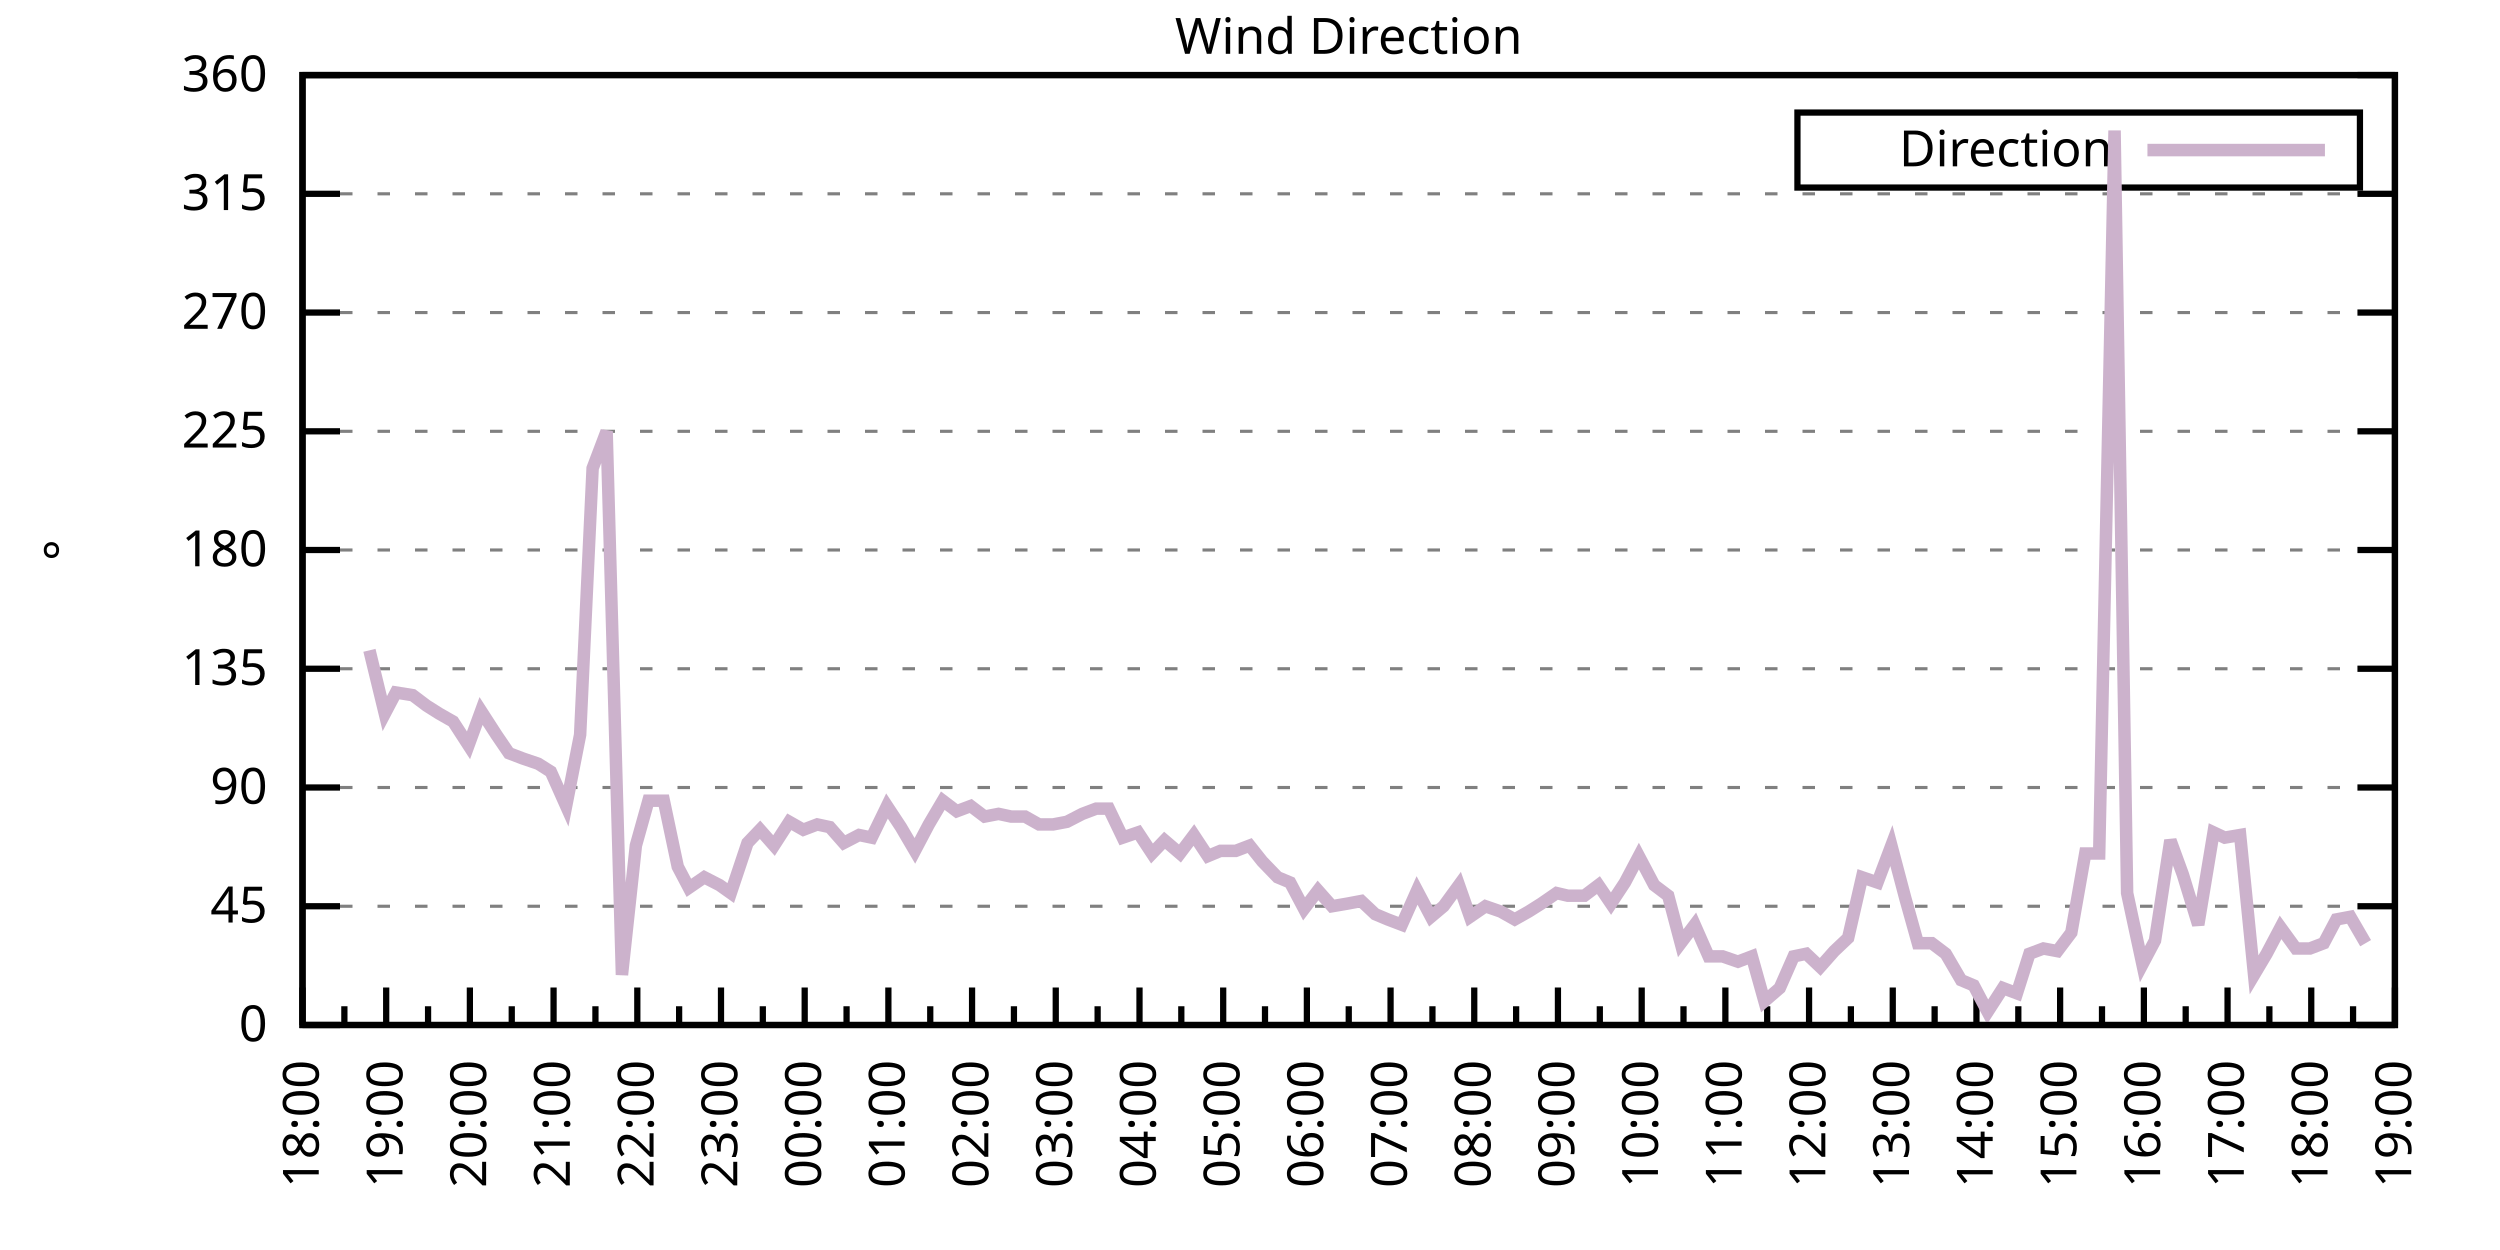
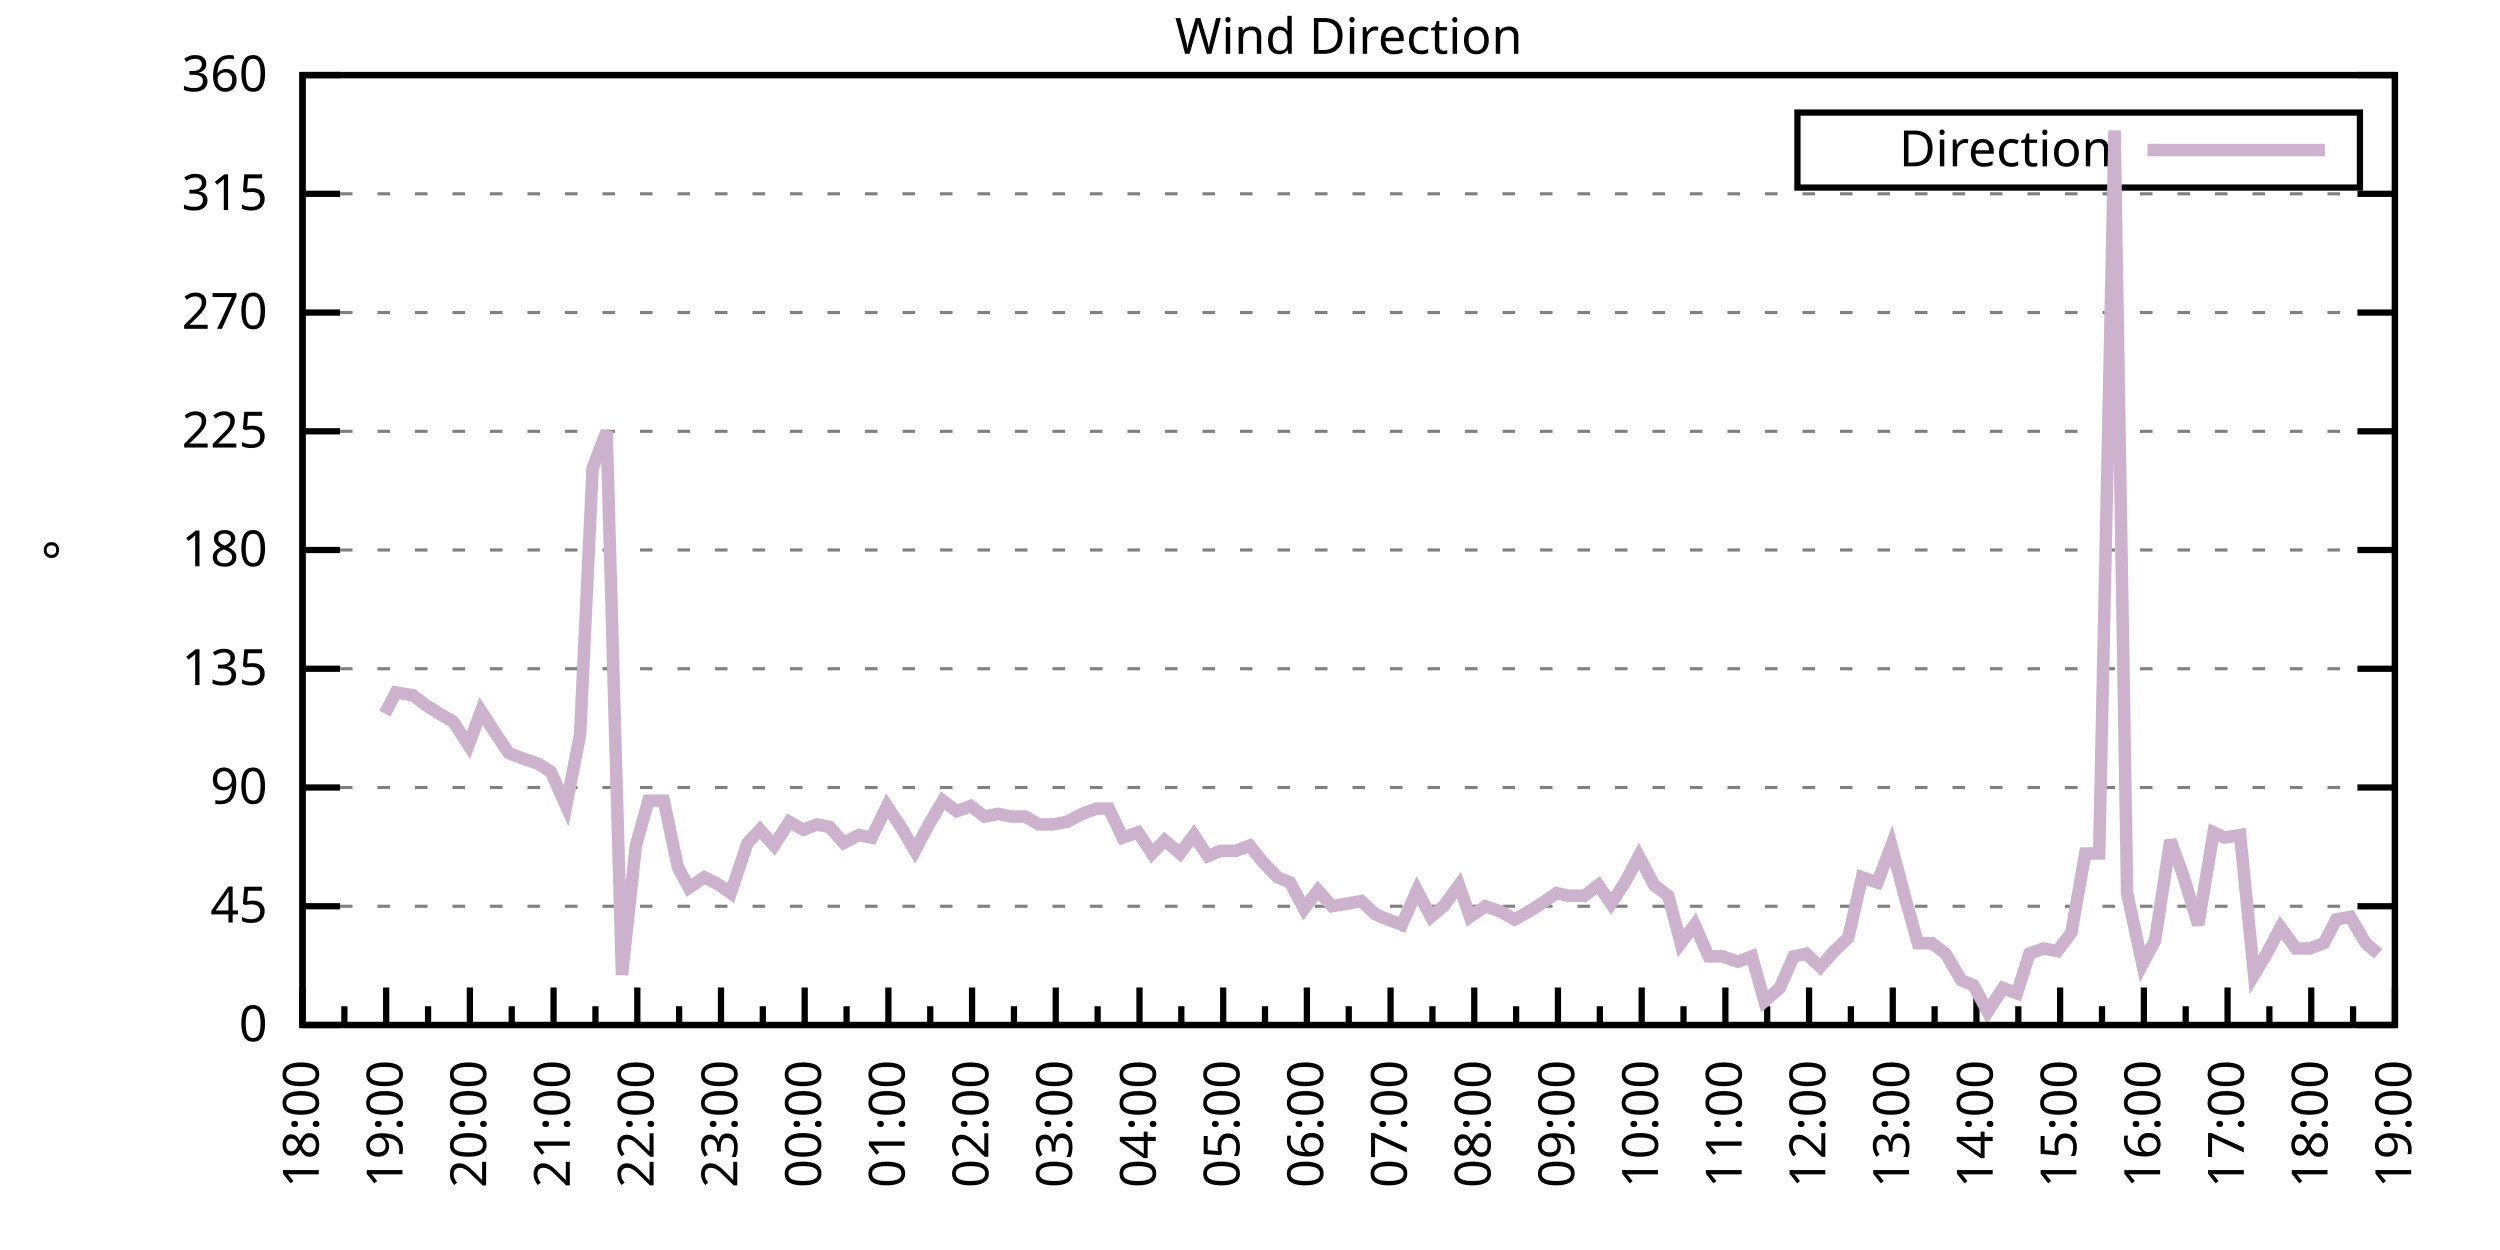
<svg xmlns="http://www.w3.org/2000/svg" xmlns:xlink="http://www.w3.org/1999/xlink" width="400" height="200" viewBox="0 0 400 200">
  <g id="gnuplot_canvas">
    <rect x="0" y="0" width="400" height="200" fill="none" />
    <defs>
      <circle id="gpDot" r="0.5" stroke-width="0.5" stroke="currentColor" />
      <path id="gpPt0" stroke-width="0.333" stroke="currentColor" d="M-1,0 h2 M0,-1 v2" />
      <path id="gpPt1" stroke-width="0.333" stroke="currentColor" d="M-1,-1 L1,1 M1,-1 L-1,1" />
      <path id="gpPt2" stroke-width="0.333" stroke="currentColor" d="M-1,0 L1,0 M0,-1 L0,1 M-1,-1 L1,1 M-1,1 L1,-1" />
      <rect id="gpPt3" stroke-width="0.333" stroke="currentColor" x="-1" y="-1" width="2" height="2" />
      <rect id="gpPt4" stroke-width="0.333" stroke="currentColor" fill="currentColor" x="-1" y="-1" width="2" height="2" />
      <circle id="gpPt5" stroke-width="0.333" stroke="currentColor" cx="0" cy="0" r="1" />
      <use xlink:href="#gpPt5" id="gpPt6" fill="currentColor" stroke="none" />
      <path id="gpPt7" stroke-width="0.333" stroke="currentColor" d="M0,-1.33 L-1.33,0.67 L1.33,0.67 z" />
      <use xlink:href="#gpPt7" id="gpPt8" fill="currentColor" stroke="none" />
      <use xlink:href="#gpPt7" id="gpPt9" stroke="currentColor" transform="rotate(180)" />
      <use xlink:href="#gpPt9" id="gpPt10" fill="currentColor" stroke="none" />
      <use xlink:href="#gpPt3" id="gpPt11" stroke="currentColor" transform="rotate(45)" />
      <use xlink:href="#gpPt11" id="gpPt12" fill="currentColor" stroke="none" />
      <path id="gpPt13" stroke-width="0.333" stroke="currentColor" d="M0,1.330 L1.265,0.411 L0.782,-1.067 L-0.782,-1.076 L-1.265,0.411 z" />
      <use xlink:href="#gpPt13" id="gpPt14" fill="currentColor" stroke="none" />
      <filter id="textbox" filterUnits="objectBoundingBox" x="0" y="0" height="1" width="1">
        <feFlood flood-color="white" flood-opacity="1" result="bgnd" />
        <feComposite in="SourceGraphic" in2="bgnd" operator="atop" />
      </filter>
      <filter id="greybox" filterUnits="objectBoundingBox" x="0" y="0" height="1" width="1">
        <feFlood flood-color="lightgrey" flood-opacity="1" result="grey" />
        <feComposite in="SourceGraphic" in2="grey" operator="atop" />
      </filter>
    </defs>
    <g fill="none" color="white" stroke="currentColor" stroke-width="1.00" stroke-linecap="butt" stroke-linejoin="miter">
</g>
    <g fill="none" color="black" stroke="currentColor" stroke-width="1.00" stroke-linecap="butt" stroke-linejoin="miter">
      <g stroke="none" shape-rendering="crispEdges">
        <polygon fill="rgb(255, 255, 255)" points="48.40,164.00 383.18,164.00 383.18,12.02 48.40,12.02 " />
      </g>
    </g>
    <g fill="none" color="black" stroke="currentColor" stroke-width="1.00" stroke-linecap="butt" stroke-linejoin="miter">
</g>
    <g fill="none" color="black" stroke="black" stroke-width="0.50" stroke-linecap="butt" stroke-linejoin="miter">
</g>
    <g fill="none" color="gray" stroke="currentColor" stroke-width="0.50" stroke-linecap="butt" stroke-linejoin="miter">
      <path stroke="gray" stroke-dasharray="2,4" class="gridline" d="M48.40,164.00 L383.19,164.00  " />
    </g>
    <g fill="none" color="gray" stroke="gray" stroke-width="1.00" stroke-linecap="butt" stroke-linejoin="miter">
</g>
    <g fill="none" color="black" stroke="currentColor" stroke-width="1.00" stroke-linecap="butt" stroke-linejoin="miter">
      <path stroke="black" d="M48.40,164.00 L54.40,164.00 M383.19,164.00 L377.19,164.00  " />
      <g transform="translate(42.80,166.60)" stroke="none" fill="black" font-family="Sans" font-size="8.00" text-anchor="end">
        <text>
          <tspan font-family="Sans"> 0</tspan>
        </text>
      </g>
    </g>
    <g fill="none" color="black" stroke="currentColor" stroke-width="1.00" stroke-linecap="butt" stroke-linejoin="miter">
</g>
    <g fill="none" color="black" stroke="black" stroke-width="0.50" stroke-linecap="butt" stroke-linejoin="miter">
</g>
    <g fill="none" color="gray" stroke="currentColor" stroke-width="0.50" stroke-linecap="butt" stroke-linejoin="miter">
      <path stroke="gray" stroke-dasharray="2,4" class="gridline" d="M48.40,145.00 L383.19,145.00  " />
    </g>
    <g fill="none" color="gray" stroke="gray" stroke-width="1.00" stroke-linecap="butt" stroke-linejoin="miter">
</g>
    <g fill="none" color="black" stroke="currentColor" stroke-width="1.00" stroke-linecap="butt" stroke-linejoin="miter">
      <path stroke="black" d="M48.40,145.00 L54.40,145.00 M383.19,145.00 L377.19,145.00  " />
      <g transform="translate(42.80,147.60)" stroke="none" fill="black" font-family="Sans" font-size="8.00" text-anchor="end">
        <text>
          <tspan font-family="Sans"> 45</tspan>
        </text>
      </g>
    </g>
    <g fill="none" color="black" stroke="currentColor" stroke-width="1.00" stroke-linecap="butt" stroke-linejoin="miter">
</g>
    <g fill="none" color="black" stroke="black" stroke-width="0.50" stroke-linecap="butt" stroke-linejoin="miter">
</g>
    <g fill="none" color="gray" stroke="currentColor" stroke-width="0.50" stroke-linecap="butt" stroke-linejoin="miter">
      <path stroke="gray" stroke-dasharray="2,4" class="gridline" d="M48.40,126.00 L383.19,126.00  " />
    </g>
    <g fill="none" color="gray" stroke="gray" stroke-width="1.00" stroke-linecap="butt" stroke-linejoin="miter">
</g>
    <g fill="none" color="black" stroke="currentColor" stroke-width="1.00" stroke-linecap="butt" stroke-linejoin="miter">
      <path stroke="black" d="M48.40,126.00 L54.40,126.00 M383.19,126.00 L377.19,126.00  " />
      <g transform="translate(42.80,128.60)" stroke="none" fill="black" font-family="Sans" font-size="8.00" text-anchor="end">
        <text>
          <tspan font-family="Sans"> 90</tspan>
        </text>
      </g>
    </g>
    <g fill="none" color="black" stroke="currentColor" stroke-width="1.00" stroke-linecap="butt" stroke-linejoin="miter">
</g>
    <g fill="none" color="black" stroke="black" stroke-width="0.50" stroke-linecap="butt" stroke-linejoin="miter">
</g>
    <g fill="none" color="gray" stroke="currentColor" stroke-width="0.50" stroke-linecap="butt" stroke-linejoin="miter">
      <path stroke="gray" stroke-dasharray="2,4" class="gridline" d="M48.40,107.00 L383.19,107.00  " />
    </g>
    <g fill="none" color="gray" stroke="gray" stroke-width="1.00" stroke-linecap="butt" stroke-linejoin="miter">
</g>
    <g fill="none" color="black" stroke="currentColor" stroke-width="1.00" stroke-linecap="butt" stroke-linejoin="miter">
      <path stroke="black" d="M48.40,107.00 L54.40,107.00 M383.19,107.00 L377.19,107.00  " />
      <g transform="translate(42.80,109.60)" stroke="none" fill="black" font-family="Sans" font-size="8.00" text-anchor="end">
        <text>
          <tspan font-family="Sans"> 135</tspan>
        </text>
      </g>
    </g>
    <g fill="none" color="black" stroke="currentColor" stroke-width="1.00" stroke-linecap="butt" stroke-linejoin="miter">
</g>
    <g fill="none" color="black" stroke="black" stroke-width="0.50" stroke-linecap="butt" stroke-linejoin="miter">
</g>
    <g fill="none" color="gray" stroke="currentColor" stroke-width="0.50" stroke-linecap="butt" stroke-linejoin="miter">
      <path stroke="gray" stroke-dasharray="2,4" class="gridline" d="M48.40,88.00 L383.19,88.00  " />
    </g>
    <g fill="none" color="gray" stroke="gray" stroke-width="1.00" stroke-linecap="butt" stroke-linejoin="miter">
</g>
    <g fill="none" color="black" stroke="currentColor" stroke-width="1.00" stroke-linecap="butt" stroke-linejoin="miter">
      <path stroke="black" d="M48.40,88.00 L54.40,88.00 M383.19,88.00 L377.19,88.00  " />
      <g transform="translate(42.80,90.60)" stroke="none" fill="black" font-family="Sans" font-size="8.00" text-anchor="end">
        <text>
          <tspan font-family="Sans"> 180</tspan>
        </text>
      </g>
    </g>
    <g fill="none" color="black" stroke="currentColor" stroke-width="1.00" stroke-linecap="butt" stroke-linejoin="miter">
</g>
    <g fill="none" color="black" stroke="black" stroke-width="0.50" stroke-linecap="butt" stroke-linejoin="miter">
</g>
    <g fill="none" color="gray" stroke="currentColor" stroke-width="0.50" stroke-linecap="butt" stroke-linejoin="miter">
      <path stroke="gray" stroke-dasharray="2,4" class="gridline" d="M48.40,69.01 L383.19,69.01  " />
    </g>
    <g fill="none" color="gray" stroke="gray" stroke-width="1.00" stroke-linecap="butt" stroke-linejoin="miter">
</g>
    <g fill="none" color="black" stroke="currentColor" stroke-width="1.00" stroke-linecap="butt" stroke-linejoin="miter">
      <path stroke="black" d="M48.40,69.01 L54.40,69.01 M383.19,69.01 L377.19,69.01  " />
      <g transform="translate(42.80,71.61)" stroke="none" fill="black" font-family="Sans" font-size="8.00" text-anchor="end">
        <text>
          <tspan font-family="Sans"> 225</tspan>
        </text>
      </g>
    </g>
    <g fill="none" color="black" stroke="currentColor" stroke-width="1.00" stroke-linecap="butt" stroke-linejoin="miter">
</g>
    <g fill="none" color="black" stroke="black" stroke-width="0.50" stroke-linecap="butt" stroke-linejoin="miter">
</g>
    <g fill="none" color="gray" stroke="currentColor" stroke-width="0.50" stroke-linecap="butt" stroke-linejoin="miter">
      <path stroke="gray" stroke-dasharray="2,4" class="gridline" d="M48.40,50.01 L383.19,50.01  " />
    </g>
    <g fill="none" color="gray" stroke="gray" stroke-width="1.00" stroke-linecap="butt" stroke-linejoin="miter">
</g>
    <g fill="none" color="black" stroke="currentColor" stroke-width="1.00" stroke-linecap="butt" stroke-linejoin="miter">
      <path stroke="black" d="M48.40,50.01 L54.40,50.01 M383.19,50.01 L377.19,50.01  " />
      <g transform="translate(42.80,52.61)" stroke="none" fill="black" font-family="Sans" font-size="8.00" text-anchor="end">
        <text>
          <tspan font-family="Sans"> 270</tspan>
        </text>
      </g>
    </g>
    <g fill="none" color="black" stroke="currentColor" stroke-width="1.00" stroke-linecap="butt" stroke-linejoin="miter">
</g>
    <g fill="none" color="black" stroke="black" stroke-width="0.50" stroke-linecap="butt" stroke-linejoin="miter">
</g>
    <g fill="none" color="gray" stroke="currentColor" stroke-width="0.50" stroke-linecap="butt" stroke-linejoin="miter">
      <path stroke="gray" stroke-dasharray="2,4" class="gridline" d="M48.40,31.01 L383.19,31.01  " />
    </g>
    <g fill="none" color="gray" stroke="gray" stroke-width="1.00" stroke-linecap="butt" stroke-linejoin="miter">
</g>
    <g fill="none" color="black" stroke="currentColor" stroke-width="1.00" stroke-linecap="butt" stroke-linejoin="miter">
      <path stroke="black" d="M48.40,31.01 L54.40,31.01 M383.19,31.01 L377.19,31.01  " />
      <g transform="translate(42.80,33.61)" stroke="none" fill="black" font-family="Sans" font-size="8.00" text-anchor="end">
        <text>
          <tspan font-family="Sans"> 315</tspan>
        </text>
      </g>
    </g>
    <g fill="none" color="black" stroke="currentColor" stroke-width="1.00" stroke-linecap="butt" stroke-linejoin="miter">
</g>
    <g fill="none" color="black" stroke="black" stroke-width="0.50" stroke-linecap="butt" stroke-linejoin="miter">
</g>
    <g fill="none" color="gray" stroke="currentColor" stroke-width="0.50" stroke-linecap="butt" stroke-linejoin="miter">
      <path stroke="gray" stroke-dasharray="2,4" class="gridline" d="M48.40,12.01 L383.19,12.01  " />
    </g>
    <g fill="none" color="gray" stroke="gray" stroke-width="1.00" stroke-linecap="butt" stroke-linejoin="miter">
</g>
    <g fill="none" color="black" stroke="currentColor" stroke-width="1.00" stroke-linecap="butt" stroke-linejoin="miter">
      <path stroke="black" d="M48.40,12.01 L54.40,12.01 M383.19,12.01 L377.19,12.01  " />
      <g transform="translate(42.80,14.61)" stroke="none" fill="black" font-family="Sans" font-size="8.00" text-anchor="end">
        <text>
          <tspan font-family="Sans"> 360</tspan>
        </text>
      </g>
    </g>
    <g fill="none" color="black" stroke="currentColor" stroke-width="1.00" stroke-linecap="butt" stroke-linejoin="miter">
      <path stroke="black" d="M48.40,164.00 L48.40,158.00  " />
      <g transform="translate(51.00,169.60) rotate(270)" stroke="none" fill="black" font-family="Sans" font-size="8.00" text-anchor="end">
        <text>
          <tspan font-family="Sans">18:00</tspan>
        </text>
      </g>
    </g>
    <g fill="none" color="black" stroke="currentColor" stroke-width="1.00" stroke-linecap="butt" stroke-linejoin="miter">
      <path stroke="black" d="M55.10,164.00 L55.10,161.00 M61.79,164.00 L61.79,158.00  " />
      <g transform="translate(64.39,169.60) rotate(270)" stroke="none" fill="black" font-family="Sans" font-size="8.00" text-anchor="end">
        <text>
          <tspan font-family="Sans">19:00</tspan>
        </text>
      </g>
    </g>
    <g fill="none" color="black" stroke="currentColor" stroke-width="1.00" stroke-linecap="butt" stroke-linejoin="miter">
      <path stroke="black" d="M68.49,164.00 L68.49,161.00 M75.18,164.00 L75.18,158.00  " />
      <g transform="translate(77.78,169.60) rotate(270)" stroke="none" fill="black" font-family="Sans" font-size="8.00" text-anchor="end">
        <text>
          <tspan font-family="Sans">20:00</tspan>
        </text>
      </g>
    </g>
    <g fill="none" color="black" stroke="currentColor" stroke-width="1.00" stroke-linecap="butt" stroke-linejoin="miter">
      <path stroke="black" d="M81.88,164.00 L81.88,161.00 M88.57,164.00 L88.57,158.00  " />
      <g transform="translate(91.17,169.60) rotate(270)" stroke="none" fill="black" font-family="Sans" font-size="8.00" text-anchor="end">
        <text>
          <tspan font-family="Sans">21:00</tspan>
        </text>
      </g>
    </g>
    <g fill="none" color="black" stroke="currentColor" stroke-width="1.00" stroke-linecap="butt" stroke-linejoin="miter">
      <path stroke="black" d="M95.27,164.00 L95.27,161.00 M101.97,164.00 L101.97,158.00  " />
      <g transform="translate(104.57,169.60) rotate(270)" stroke="none" fill="black" font-family="Sans" font-size="8.00" text-anchor="end">
        <text>
          <tspan font-family="Sans">22:00</tspan>
        </text>
      </g>
    </g>
    <g fill="none" color="black" stroke="currentColor" stroke-width="1.00" stroke-linecap="butt" stroke-linejoin="miter">
      <path stroke="black" d="M108.66,164.00 L108.66,161.00 M115.36,164.00 L115.36,158.00  " />
      <g transform="translate(117.96,169.60) rotate(270)" stroke="none" fill="black" font-family="Sans" font-size="8.00" text-anchor="end">
        <text>
          <tspan font-family="Sans">23:00</tspan>
        </text>
      </g>
    </g>
    <g fill="none" color="black" stroke="currentColor" stroke-width="1.00" stroke-linecap="butt" stroke-linejoin="miter">
      <path stroke="black" d="M122.05,164.00 L122.05,161.00 M128.75,164.00 L128.75,158.00  " />
      <g transform="translate(131.35,169.60) rotate(270)" stroke="none" fill="black" font-family="Sans" font-size="8.00" text-anchor="end">
        <text>
          <tspan font-family="Sans">00:00</tspan>
        </text>
      </g>
    </g>
    <g fill="none" color="black" stroke="currentColor" stroke-width="1.00" stroke-linecap="butt" stroke-linejoin="miter">
      <path stroke="black" d="M135.45,164.00 L135.45,161.00 M142.14,164.00 L142.14,158.00  " />
      <g transform="translate(144.74,169.60) rotate(270)" stroke="none" fill="black" font-family="Sans" font-size="8.00" text-anchor="end">
        <text>
          <tspan font-family="Sans">01:00</tspan>
        </text>
      </g>
    </g>
    <g fill="none" color="black" stroke="currentColor" stroke-width="1.00" stroke-linecap="butt" stroke-linejoin="miter">
      <path stroke="black" d="M148.84,164.00 L148.84,161.00 M155.53,164.00 L155.53,158.00  " />
      <g transform="translate(158.13,169.60) rotate(270)" stroke="none" fill="black" font-family="Sans" font-size="8.00" text-anchor="end">
        <text>
          <tspan font-family="Sans">02:00</tspan>
        </text>
      </g>
    </g>
    <g fill="none" color="black" stroke="currentColor" stroke-width="1.00" stroke-linecap="butt" stroke-linejoin="miter">
      <path stroke="black" d="M162.23,164.00 L162.23,161.00 M168.92,164.00 L168.92,158.00  " />
      <g transform="translate(171.52,169.60) rotate(270)" stroke="none" fill="black" font-family="Sans" font-size="8.00" text-anchor="end">
        <text>
          <tspan font-family="Sans">03:00</tspan>
        </text>
      </g>
    </g>
    <g fill="none" color="black" stroke="currentColor" stroke-width="1.00" stroke-linecap="butt" stroke-linejoin="miter">
      <path stroke="black" d="M175.62,164.00 L175.62,161.00 M182.32,164.00 L182.32,158.00  " />
      <g transform="translate(184.92,169.60) rotate(270)" stroke="none" fill="black" font-family="Sans" font-size="8.00" text-anchor="end">
        <text>
          <tspan font-family="Sans">04:00</tspan>
        </text>
      </g>
    </g>
    <g fill="none" color="black" stroke="currentColor" stroke-width="1.00" stroke-linecap="butt" stroke-linejoin="miter">
      <path stroke="black" d="M189.01,164.00 L189.01,161.00 M195.71,164.00 L195.71,158.00  " />
      <g transform="translate(198.31,169.60) rotate(270)" stroke="none" fill="black" font-family="Sans" font-size="8.00" text-anchor="end">
        <text>
          <tspan font-family="Sans">05:00</tspan>
        </text>
      </g>
    </g>
    <g fill="none" color="black" stroke="currentColor" stroke-width="1.00" stroke-linecap="butt" stroke-linejoin="miter">
      <path stroke="black" d="M202.40,164.00 L202.40,161.00 M209.10,164.00 L209.10,158.00  " />
      <g transform="translate(211.70,169.60) rotate(270)" stroke="none" fill="black" font-family="Sans" font-size="8.00" text-anchor="end">
        <text>
          <tspan font-family="Sans">06:00</tspan>
        </text>
      </g>
    </g>
    <g fill="none" color="black" stroke="currentColor" stroke-width="1.00" stroke-linecap="butt" stroke-linejoin="miter">
      <path stroke="black" d="M215.80,164.00 L215.80,161.00 M222.49,164.00 L222.49,158.00  " />
      <g transform="translate(225.09,169.60) rotate(270)" stroke="none" fill="black" font-family="Sans" font-size="8.00" text-anchor="end">
        <text>
          <tspan font-family="Sans">07:00</tspan>
        </text>
      </g>
    </g>
    <g fill="none" color="black" stroke="currentColor" stroke-width="1.00" stroke-linecap="butt" stroke-linejoin="miter">
      <path stroke="black" d="M229.19,164.00 L229.19,161.00 M235.88,164.00 L235.88,158.00  " />
      <g transform="translate(238.48,169.60) rotate(270)" stroke="none" fill="black" font-family="Sans" font-size="8.00" text-anchor="end">
        <text>
          <tspan font-family="Sans">08:00</tspan>
        </text>
      </g>
    </g>
    <g fill="none" color="black" stroke="currentColor" stroke-width="1.00" stroke-linecap="butt" stroke-linejoin="miter">
      <path stroke="black" d="M242.58,164.00 L242.58,161.00 M249.27,164.00 L249.27,158.00  " />
      <g transform="translate(251.87,169.60) rotate(270)" stroke="none" fill="black" font-family="Sans" font-size="8.00" text-anchor="end">
        <text>
          <tspan font-family="Sans">09:00</tspan>
        </text>
      </g>
    </g>
    <g fill="none" color="black" stroke="currentColor" stroke-width="1.00" stroke-linecap="butt" stroke-linejoin="miter">
      <path stroke="black" d="M255.97,164.00 L255.97,161.00 M262.67,164.00 L262.67,158.00  " />
      <g transform="translate(265.27,169.60) rotate(270)" stroke="none" fill="black" font-family="Sans" font-size="8.00" text-anchor="end">
        <text>
          <tspan font-family="Sans">10:00</tspan>
        </text>
      </g>
    </g>
    <g fill="none" color="black" stroke="currentColor" stroke-width="1.00" stroke-linecap="butt" stroke-linejoin="miter">
      <path stroke="black" d="M269.36,164.00 L269.36,161.00 M276.06,164.00 L276.06,158.00  " />
      <g transform="translate(278.66,169.60) rotate(270)" stroke="none" fill="black" font-family="Sans" font-size="8.00" text-anchor="end">
        <text>
          <tspan font-family="Sans">11:00</tspan>
        </text>
      </g>
    </g>
    <g fill="none" color="black" stroke="currentColor" stroke-width="1.00" stroke-linecap="butt" stroke-linejoin="miter">
      <path stroke="black" d="M282.75,164.00 L282.75,161.00 M289.45,164.00 L289.45,158.00  " />
      <g transform="translate(292.05,169.60) rotate(270)" stroke="none" fill="black" font-family="Sans" font-size="8.00" text-anchor="end">
        <text>
          <tspan font-family="Sans">12:00</tspan>
        </text>
      </g>
    </g>
    <g fill="none" color="black" stroke="currentColor" stroke-width="1.00" stroke-linecap="butt" stroke-linejoin="miter">
      <path stroke="black" d="M296.14,164.00 L296.14,161.00 M302.84,164.00 L302.84,158.00  " />
      <g transform="translate(305.44,169.60) rotate(270)" stroke="none" fill="black" font-family="Sans" font-size="8.00" text-anchor="end">
        <text>
          <tspan font-family="Sans">13:00</tspan>
        </text>
      </g>
    </g>
    <g fill="none" color="black" stroke="currentColor" stroke-width="1.00" stroke-linecap="butt" stroke-linejoin="miter">
      <path stroke="black" d="M309.54,164.00 L309.54,161.00 M316.23,164.00 L316.23,158.00  " />
      <g transform="translate(318.83,169.60) rotate(270)" stroke="none" fill="black" font-family="Sans" font-size="8.00" text-anchor="end">
        <text>
          <tspan font-family="Sans">14:00</tspan>
        </text>
      </g>
    </g>
    <g fill="none" color="black" stroke="currentColor" stroke-width="1.00" stroke-linecap="butt" stroke-linejoin="miter">
      <path stroke="black" d="M322.93,164.00 L322.93,161.00 M329.62,164.00 L329.62,158.00  " />
      <g transform="translate(332.22,169.60) rotate(270)" stroke="none" fill="black" font-family="Sans" font-size="8.00" text-anchor="end">
        <text>
          <tspan font-family="Sans">15:00</tspan>
        </text>
      </g>
    </g>
    <g fill="none" color="black" stroke="currentColor" stroke-width="1.00" stroke-linecap="butt" stroke-linejoin="miter">
      <path stroke="black" d="M336.32,164.00 L336.32,161.00 M343.02,164.00 L343.02,158.00  " />
      <g transform="translate(345.62,169.60) rotate(270)" stroke="none" fill="black" font-family="Sans" font-size="8.00" text-anchor="end">
        <text>
          <tspan font-family="Sans">16:00</tspan>
        </text>
      </g>
    </g>
    <g fill="none" color="black" stroke="currentColor" stroke-width="1.00" stroke-linecap="butt" stroke-linejoin="miter">
      <path stroke="black" d="M349.71,164.00 L349.71,161.00 M356.41,164.00 L356.41,158.00  " />
      <g transform="translate(359.01,169.60) rotate(270)" stroke="none" fill="black" font-family="Sans" font-size="8.00" text-anchor="end">
        <text>
          <tspan font-family="Sans">17:00</tspan>
        </text>
      </g>
    </g>
    <g fill="none" color="black" stroke="currentColor" stroke-width="1.00" stroke-linecap="butt" stroke-linejoin="miter">
      <path stroke="black" d="M363.10,164.00 L363.10,161.00 M369.80,164.00 L369.80,158.00  " />
      <g transform="translate(372.40,169.60) rotate(270)" stroke="none" fill="black" font-family="Sans" font-size="8.00" text-anchor="end">
        <text>
          <tspan font-family="Sans">18:00</tspan>
        </text>
      </g>
    </g>
    <g fill="none" color="black" stroke="currentColor" stroke-width="1.00" stroke-linecap="butt" stroke-linejoin="miter">
      <path stroke="black" d="M376.49,164.00 L376.49,161.00 M383.19,164.00 L383.19,158.00  " />
      <g transform="translate(385.79,169.60) rotate(270)" stroke="none" fill="black" font-family="Sans" font-size="8.00" text-anchor="end">
        <text>
          <tspan font-family="Sans">19:00</tspan>
        </text>
      </g>
    </g>
    <g fill="none" color="black" stroke="currentColor" stroke-width="1.00" stroke-linecap="butt" stroke-linejoin="miter">
</g>
    <g fill="none" color="black" stroke="currentColor" stroke-width="1.00" stroke-linecap="butt" stroke-linejoin="miter">
      <path stroke="black" d="M48.40,12.01 L48.40,164.00 L383.19,164.00 L383.19,12.01 L48.40,12.01 Z  " />
    </g>
    <g fill="none" color="black" stroke="currentColor" stroke-width="1.00" stroke-linecap="butt" stroke-linejoin="miter">
      <g transform="translate(12.80,88.01) rotate(270)" stroke="none" fill="black" font-family="Sans" font-size="8.00" text-anchor="middle">
        <text>
          <tspan font-family="Sans">°</tspan>
        </text>
      </g>
    </g>
    <g fill="none" color="black" stroke="currentColor" stroke-width="1.00" stroke-linecap="butt" stroke-linejoin="miter">
</g>
    <g fill="none" color="black" stroke="currentColor" stroke-width="1.00" stroke-linecap="butt" stroke-linejoin="miter">
      <path stroke="black" d="M287.59,30.01 L287.59,18.01 L377.59,18.01 L377.59,30.01 L287.59,30.01 Z  " />
    </g>
    <g id="Wind_direction_plot_1">
      <g fill="none" color="white" stroke="black" stroke-width="2.00" stroke-linecap="butt" stroke-linejoin="miter">
</g>
      <g fill="none" color="black" stroke="currentColor" stroke-width="2.00" stroke-linecap="butt" stroke-linejoin="miter">
        <g transform="translate(337.99,26.61)" stroke="none" fill="black" font-family="Sans" font-size="8.00" text-anchor="end">
          <text>
            <tspan font-family="Sans">Direction</tspan>
          </text>
        </g>
      </g>
      <g fill="none" color="black" stroke="currentColor" stroke-width="2.00" stroke-linecap="butt" stroke-linejoin="miter">
-         <path stroke="rgb(204, 178, 204)" d="M343.59,24.01 L371.99,24.01 M59.11,104.05 L61.57,114.18 L63.35,110.80 L66.03,111.23 L68.26,112.91 L70.27,114.18   L72.50,115.45 L74.96,119.25 L76.97,113.76 L79.42,117.56 L81.43,120.51 L83.66,121.36 L86.12,122.20 L88.13,123.47   L90.58,128.96 L92.82,117.56 L94.82,74.92 L97.06,69.01 L99.51,155.98 L101.74,135.29 L103.75,128.11 L106.21,128.11   L108.44,138.67 L110.22,142.05 L112.68,140.36 L115.13,141.62 L116.92,142.89 L119.60,134.87 L121.61,132.76 L123.84,135.29   L126.29,131.49 L128.53,132.76 L130.76,131.91 L132.77,132.34 L135.00,134.87 L137.45,133.60 L139.46,134.02 L141.92,128.96   L144.15,132.34 L146.38,136.14 L148.61,131.91 L150.85,128.11 L153.08,129.80 L155.31,128.96 L157.54,130.65 L159.77,130.22   L161.78,130.65 L164.01,130.65 L166.25,131.91 L168.48,131.91 L170.71,131.49 L173.17,130.22 L175.40,129.38 L177.41,129.38   L179.64,134.02 L182.09,133.18 L184.32,136.56 L186.33,134.45 L188.79,136.56 L191.02,133.60 L193.25,136.98 L195.26,136.14   L197.72,136.14 L199.95,135.29 L201.96,137.82 L204.41,140.36 L206.42,141.20 L208.65,145.42 L210.88,142.47 L213.12,145.00   L215.57,144.58 L217.80,144.16 L220.04,146.27 L222.04,147.11 L224.28,147.96 L226.73,142.47 L228.96,146.69 L230.97,145.00   L233.43,141.62 L235.21,146.69 L237.67,145.00 L240.12,145.85 L242.36,147.11 L244.59,145.85 L246.60,144.58 L249.05,142.89   L250.84,143.31 L253.51,143.31 L255.75,141.62 L257.76,144.58 L259.99,141.20 L262.22,136.98 L264.67,141.62 L266.91,143.31   L268.92,150.91 L271.15,147.96 L273.38,153.02 L275.61,153.02 L278.07,153.87 L280.30,153.02 L282.31,160.20 L284.76,158.09   L286.99,153.02 L289.00,152.60 L291.23,154.71 L293.47,152.18 L295.70,150.07 L297.93,140.36 L300.39,141.20 L302.62,135.29   L304.85,143.73 L306.86,150.91 L309.09,150.91 L311.32,152.60 L313.78,156.82 L315.79,157.67 L318.02,161.89 L320.47,158.09   L322.70,158.93 L324.71,152.60 L326.95,151.76 L329.18,152.18 L331.41,149.22 L333.64,136.56 L335.87,136.56 L338.33,20.88   L340.34,142.89 L342.79,154.29 L344.80,150.49 L347.26,134.45 L349.26,139.93 L351.72,147.96 L354.17,133.18 L355.96,134.02   L358.42,133.60 L360.65,155.98 L362.66,152.60 L364.89,148.38 L367.34,151.76 L369.58,151.76 L371.81,150.91 L373.82,147.11   L376.05,146.69 L378.50,150.91  " />
+         <path stroke="rgb(204, 178, 204)" d="M343.59,24.01 L371.99,24.01 M61.57,114.18 L63.35,110.80 L66.03,111.23 L68.26,112.91 L70.27,114.18 L72.50,115.45   L74.96,119.25 L76.97,113.76 L79.42,117.56 L81.43,120.51 L83.66,121.36 L86.12,122.20 L88.13,123.47 L90.58,128.96   L92.82,117.56 L94.82,74.92 L97.06,69.01 L99.51,155.98 L101.74,135.29 L103.75,128.11 L106.21,128.11 L108.44,138.67   L110.22,142.05 L112.68,140.36 L115.13,141.62 L116.92,142.89 L119.60,134.87 L121.61,132.76 L123.84,135.29 L126.29,131.49   L128.53,132.76 L130.76,131.91 L132.77,132.34 L135.00,134.87 L137.45,133.60 L139.46,134.02 L141.92,128.96 L144.15,132.34   L146.38,136.14 L148.61,131.91 L150.85,128.11 L153.08,129.80 L155.31,128.96 L157.54,130.65 L159.77,130.22 L161.78,130.65   L164.01,130.65 L166.25,131.91 L168.48,131.91 L170.71,131.49 L173.17,130.22 L175.40,129.38 L177.41,129.38 L179.64,134.02   L182.09,133.18 L184.32,136.56 L186.33,134.45 L188.79,136.56 L191.02,133.60 L193.25,136.98 L195.26,136.14 L197.72,136.14   L199.95,135.29 L201.96,137.82 L204.41,140.36 L206.42,141.20 L208.65,145.42 L210.88,142.47 L213.12,145.00 L215.57,144.58   L217.80,144.16 L220.04,146.27 L222.04,147.11 L224.28,147.96 L226.73,142.47 L228.96,146.69 L230.97,145.00 L233.43,141.62   L235.21,146.69 L237.67,145.00 L240.12,145.85 L242.36,147.11 L244.59,145.85 L246.60,144.58 L249.05,142.89 L250.84,143.31   L253.51,143.31 L255.75,141.62 L257.76,144.58 L259.99,141.20 L262.22,136.98 L264.67,141.62 L266.91,143.31 L268.92,150.91   L271.15,147.96 L273.38,153.02 L275.61,153.02 L278.07,153.87 L280.30,153.02 L282.31,160.20 L284.76,158.09 L286.99,153.02   L289.00,152.60 L291.23,154.71 L293.47,152.18 L295.70,150.07 L297.93,140.36 L300.39,141.20 L302.62,135.29 L304.85,143.73   L306.86,150.91 L309.09,150.91 L311.32,152.60 L313.78,156.82 L315.79,157.67 L318.02,161.89 L320.47,158.09 L322.70,158.93   L324.71,152.60 L326.95,151.76 L329.18,152.18 L331.41,149.22 L333.64,136.56 L335.87,136.56 L338.33,20.88 L340.34,142.89   L342.79,154.29 L344.80,150.49 L347.26,134.45 L349.26,139.93 L351.72,147.96 L354.17,133.18 L355.96,134.02 L358.42,133.60   L360.65,155.98 L362.66,152.60 L364.89,148.38 L367.34,151.76 L369.58,151.76 L371.81,150.91 L373.82,147.11 L376.05,146.69   L378.50,150.91 L380.51,152.60  " />
      </g>
    </g>
    <g fill="none" color="black" stroke="currentColor" stroke-width="2.00" stroke-linecap="butt" stroke-linejoin="miter">
</g>
    <g fill="none" color="black" stroke="black" stroke-width="1.00" stroke-linecap="butt" stroke-linejoin="miter">
</g>
    <g fill="none" color="black" stroke="currentColor" stroke-width="1.00" stroke-linecap="butt" stroke-linejoin="miter">
      <path stroke="black" d="M48.40,12.01 L48.40,164.00 L383.19,164.00 L383.19,12.01 L48.40,12.01 Z  " />
    </g>
    <g fill="none" color="black" stroke="currentColor" stroke-width="1.00" stroke-linecap="butt" stroke-linejoin="miter">
      <g transform="translate(215.79,8.61)" stroke="none" fill="black" font-family="Sans" font-size="8.00" text-anchor="middle">
        <text>
          <tspan font-family="Sans">Wind Direction</tspan>
        </text>
      </g>
    </g>
    <g fill="none" color="black" stroke="currentColor" stroke-width="1.00" stroke-linecap="butt" stroke-linejoin="miter">
</g>
  </g>
</svg>
